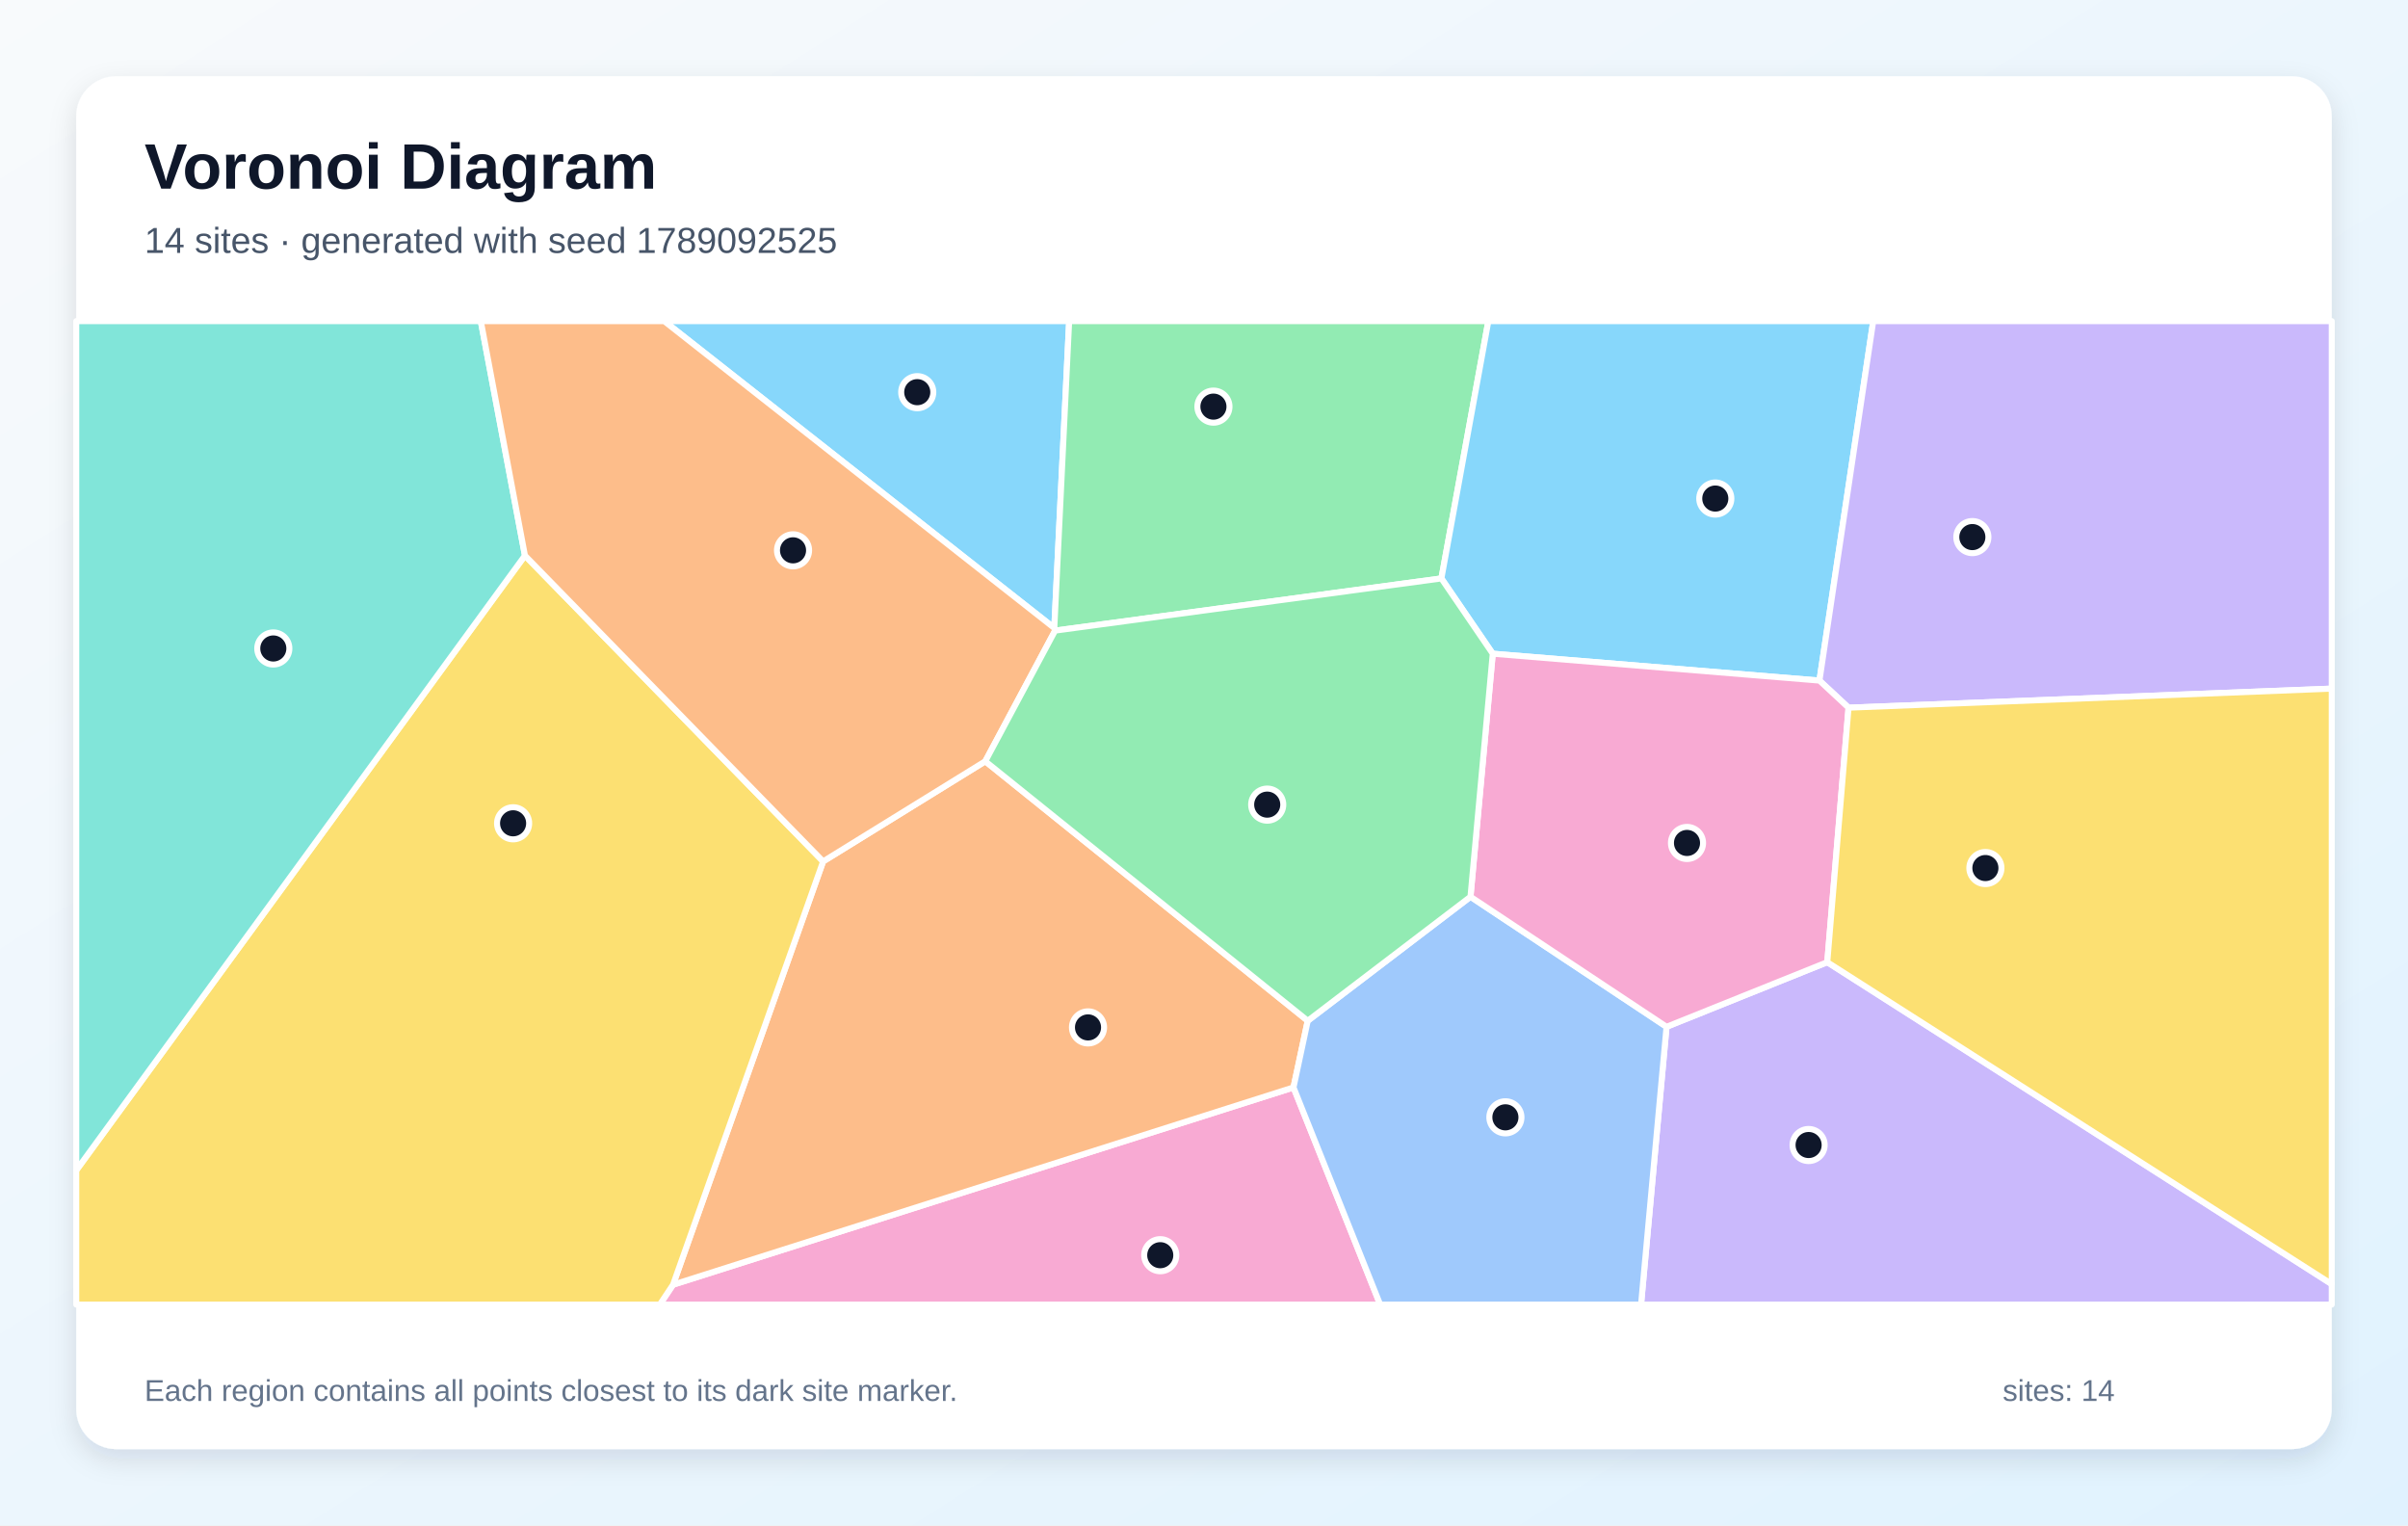
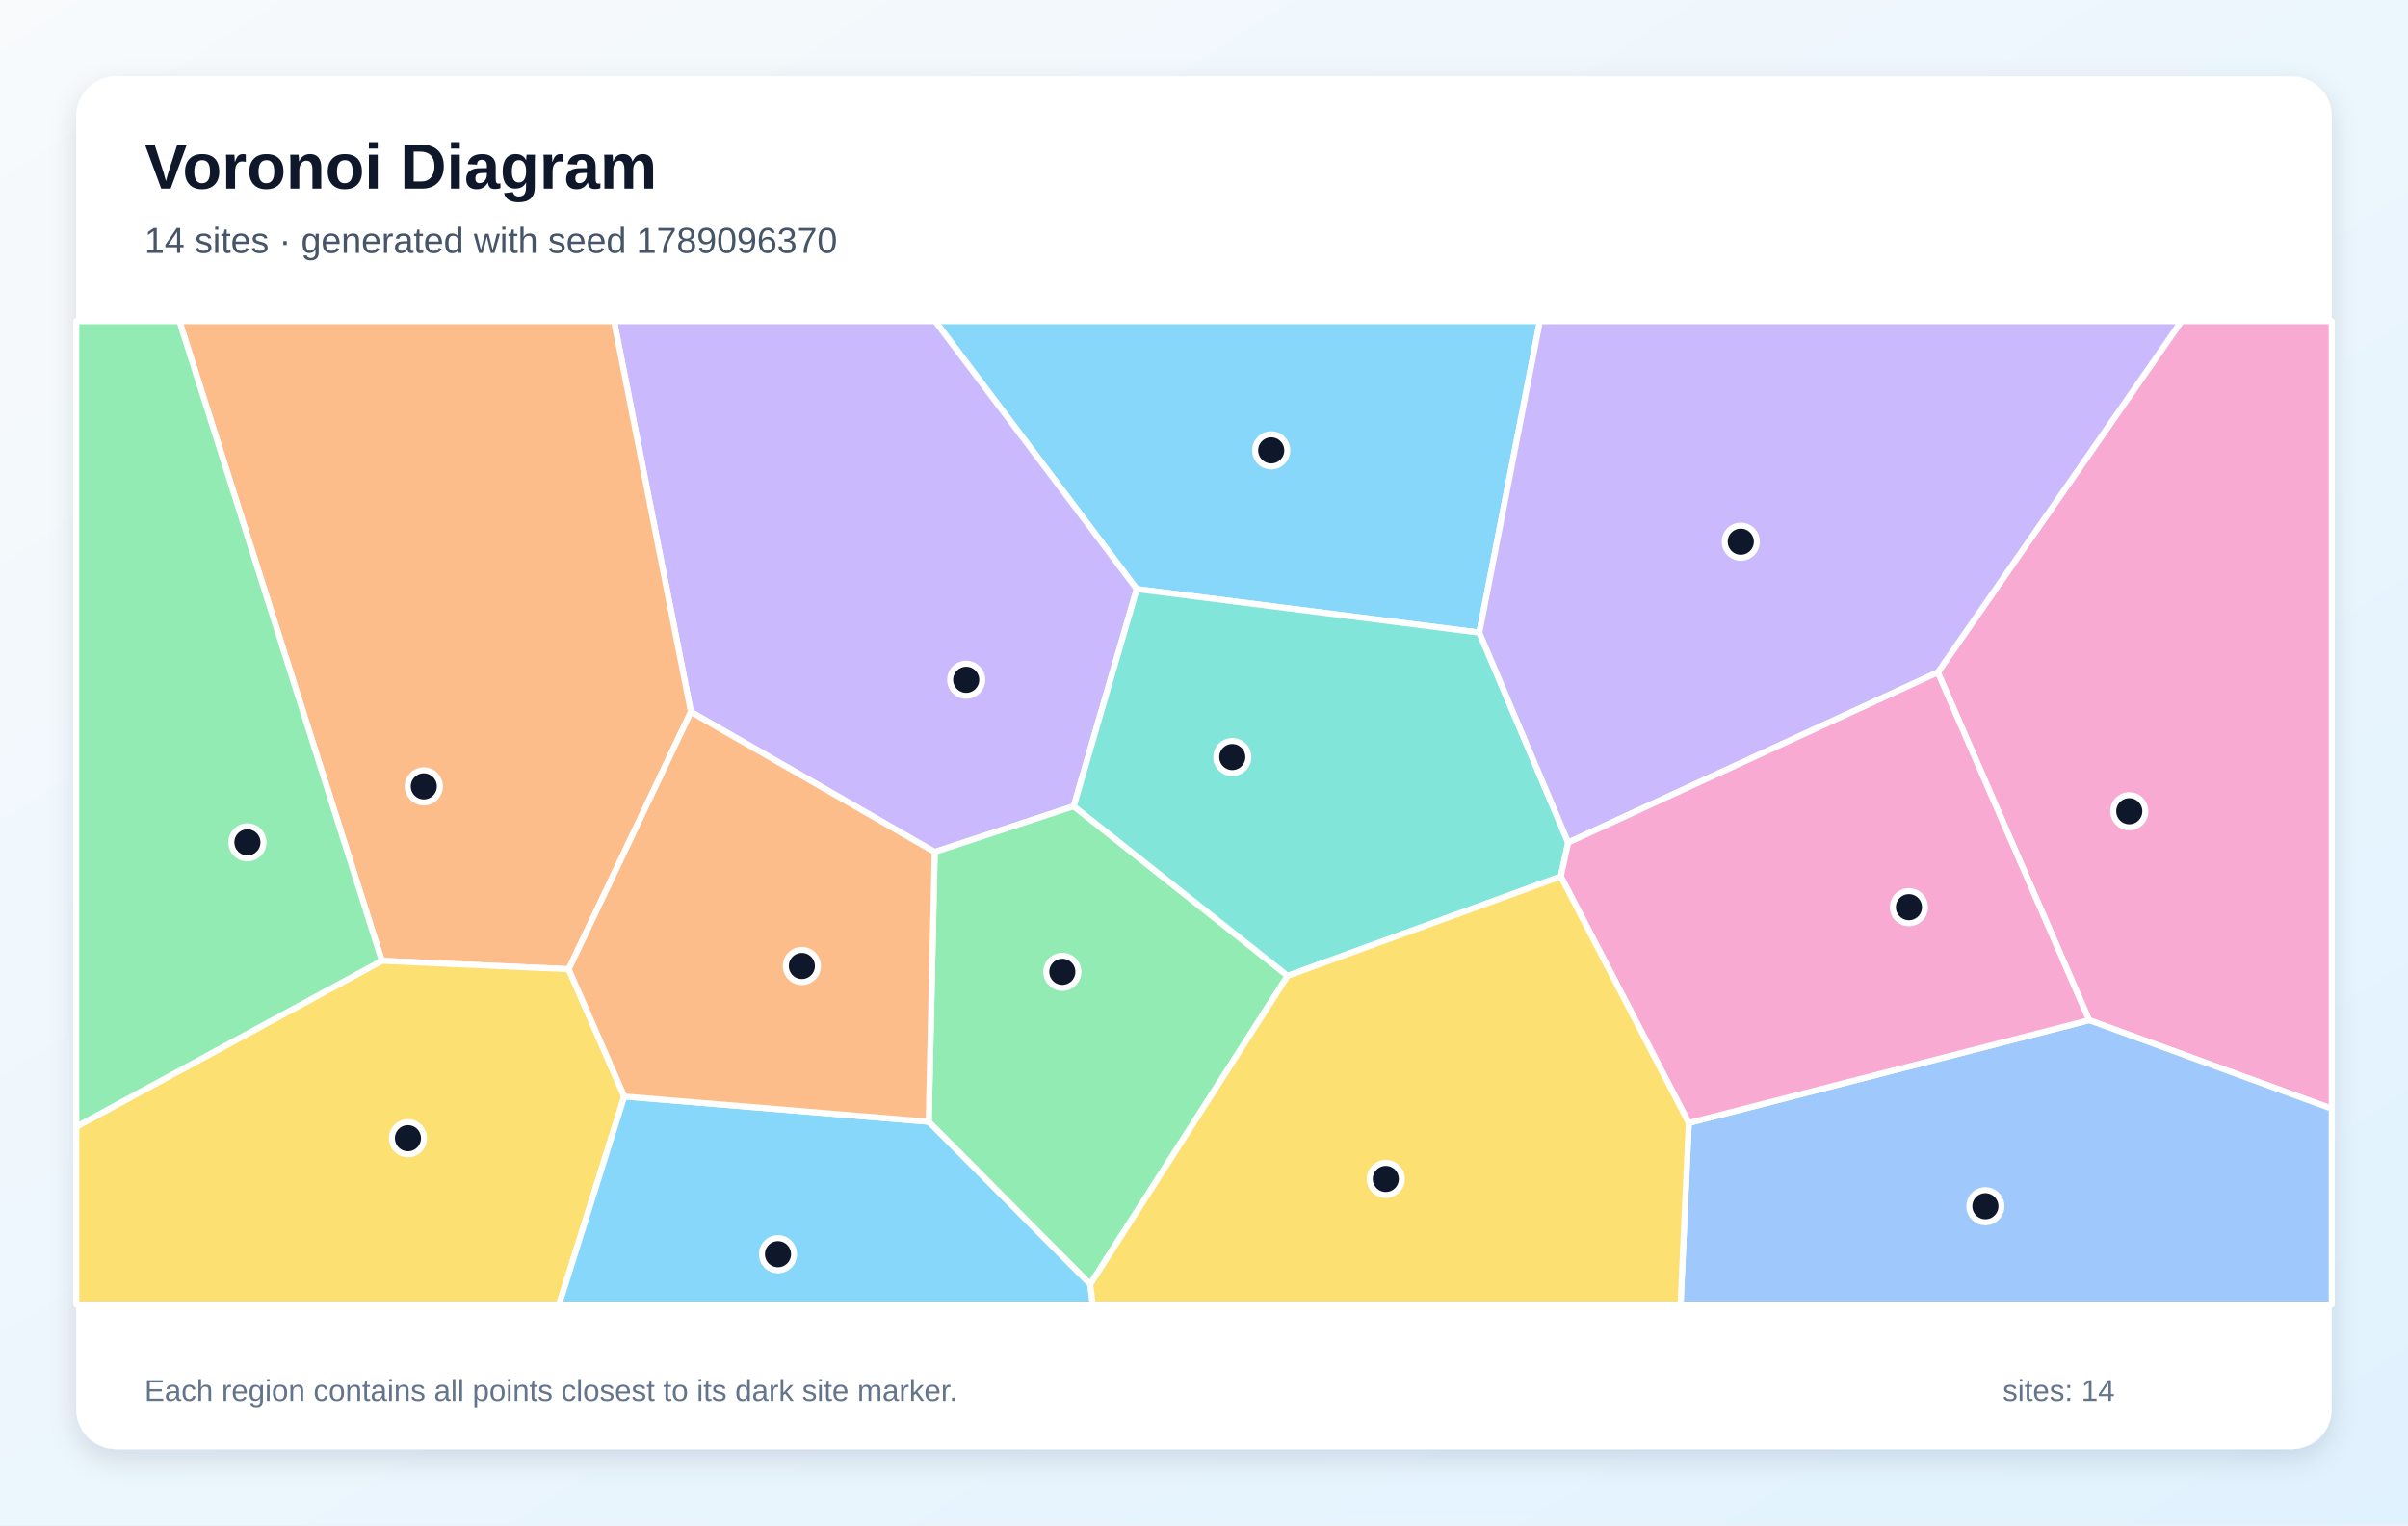
<svg xmlns="http://www.w3.org/2000/svg" width="1200" height="760" viewBox="0 0 1200 760" role="img" aria-labelledby="title description">
  <defs>
    <linearGradient id="background" x1="0" y1="0" x2="1" y2="1">
      <stop stop-color="#F8FAFC" />
      <stop offset="1" stop-color="#E0F2FE" />
    </linearGradient>
    <filter id="shadow" x="-10%" y="-10%" width="120%" height="120%">
      <feDropShadow dx="0" dy="5" stdDeviation="7" flood-color="#0F172A" flood-opacity=".12" />
    </filter>
  </defs>
  <rect width="1200" height="760" fill="url(#background)" />
  <rect x="38" y="38" width="1124" height="684" rx="20" fill="#FFFFFF" filter="url(#shadow)" />
  <g font-family="Arial, sans-serif">
    <text x="72" y="94" font-size="32" font-weight="700" fill="#0F172A">Voronoi Diagram</text>
-     <text x="72" y="126" font-size="18" fill="#475569">14 sites · generated with seed 1789092525</text>
+     <text x="72" y="126" font-size="18" fill="#475569">14 sites · generated with seed 1789096370</text>
  </g>
  <g stroke="#FFFFFF" stroke-width="3" stroke-linejoin="round">
-     <polygon points="525.4,312.9 331.0,160.0 532.8,160.0" fill="#38BDF8" fill-opacity="0.60" />
-     <polygon points="830.5,511.6 910.6,479.4 1162.0,639.8 1162.0,650.0 817.8,650.0" fill="#A78BFA" fill-opacity="0.60" />
-     <polygon points="335.4,640.1 644.6,541.8 687.8,650.0 328.8,650.0" fill="#F472B6" fill-opacity="0.60" />
-     <polygon points="410.2,429.2 491.0,379.3 651.7,508.6 644.6,541.8 335.4,640.1" fill="#FB923C" fill-opacity="0.60" />
-     <polygon points="38.0,583.1 261.6,276.8 410.2,429.2 335.4,640.1 328.8,650.0 38.0,650.0" fill="#FACC15" fill-opacity="0.60" />
-     <polygon points="718.3,288.2 525.8,314.2 525.4,312.9 532.8,160.0 741.7,160.0" fill="#4ADE80" fill-opacity="0.60" />
-     <polygon points="261.6,276.8 38.0,583.1 38.0,160.0 239.6,160.0" fill="#2DD4BF" fill-opacity="0.60" />
-     <polygon points="644.6,541.8 651.7,508.6 732.8,446.8 830.5,511.6 817.8,650.0 687.8,650.0" fill="#60A5FA" fill-opacity="0.60" />
-     <polygon points="906.7,339.1 743.9,325.7 718.3,288.2 741.7,160.0 933.5,160.0" fill="#38BDF8" fill-opacity="0.60" />
-     <polygon points="921.2,352.6 906.7,339.1 933.5,160.0 1162.0,160.0 1162.0,343.1" fill="#A78BFA" fill-opacity="0.60" />
-     <polygon points="732.8,446.8 743.9,325.7 906.7,339.1 921.2,352.6 910.6,479.4 830.5,511.6" fill="#F472B6" fill-opacity="0.60" />
-     <polygon points="261.6,276.8 239.6,160.0 331.0,160.0 525.4,312.9 525.8,314.2 491.0,379.3 410.2,429.2" fill="#FB923C" fill-opacity="0.60" />
-     <polygon points="910.6,479.4 921.2,352.6 1162.0,343.1 1162.0,639.8" fill="#FACC15" fill-opacity="0.60" />
-     <polygon points="743.9,325.7 732.8,446.8 651.7,508.6 491.0,379.3 525.8,314.2 718.3,288.2" fill="#4ADE80" fill-opacity="0.60" />
+     <polygon points="737.2,315.2 566.5,293.5 466.0,160.0 767.4,160.0" fill="#38BDF8" fill-opacity="0.60" />
+     <polygon points="535.1,401.7 465.8,424.5 344.3,354.7 306.0,160.0 466.0,160.0 566.5,293.5" fill="#A78BFA" fill-opacity="0.60" />
+     <polygon points="1041.1,508.3 965.7,335.0 1087.1,160.0 1162.0,160.0 1162.0,552.4" fill="#F472B6" fill-opacity="0.60" />
+     <polygon points="283.4,482.9 190.3,478.7 89.4,160.0 306.0,160.0 344.3,354.7" fill="#FB923C" fill-opacity="0.60" />
+     <polygon points="38.0,561.4 190.3,478.7 283.4,482.9 311.1,546.3 278.6,650.0 38.0,650.0" fill="#FACC15" fill-opacity="0.60" />
+     <polygon points="543.3,639.9 462.8,558.9 465.8,424.5 535.1,401.7 641.7,486.2" fill="#4ADE80" fill-opacity="0.60" />
+     <polygon points="781.5,419.8 777.8,436.7 641.7,486.2 535.1,401.7 566.5,293.5 737.2,315.2" fill="#2DD4BF" fill-opacity="0.60" />
+     <polygon points="841.6,559.5 1041.1,508.3 1162.0,552.4 1162.0,650.0 837.5,650.0" fill="#60A5FA" fill-opacity="0.60" />
+     <polygon points="311.1,546.3 462.8,558.9 543.3,639.9 544.6,650.0 278.6,650.0" fill="#38BDF8" fill-opacity="0.60" />
+     <polygon points="781.5,419.8 737.2,315.2 767.4,160.0 1087.1,160.0 965.7,335.0" fill="#A78BFA" fill-opacity="0.60" />
+     <polygon points="841.6,559.5 777.8,436.7 781.5,419.8 965.7,335.0 1041.1,508.3" fill="#F472B6" fill-opacity="0.60" />
+     <polygon points="311.1,546.3 283.4,482.9 344.3,354.7 465.8,424.5 462.8,558.9" fill="#FB923C" fill-opacity="0.60" />
+     <polygon points="543.3,639.9 641.7,486.2 777.8,436.7 841.6,559.5 837.5,650.0 544.6,650.0" fill="#FACC15" fill-opacity="0.60" />
+     <polygon points="38.0,561.4 38.0,160.0 89.4,160.0 190.3,478.7" fill="#4ADE80" fill-opacity="0.60" />
  </g>
  <g>
-     <circle cx="457.1" cy="195.4" r="8" fill="#0F172A" stroke="#FFFFFF" stroke-width="3" />
-     <circle cx="901.3" cy="570.5" r="8" fill="#0F172A" stroke="#FFFFFF" stroke-width="3" />
-     <circle cx="578.2" cy="625.4" r="8" fill="#0F172A" stroke="#FFFFFF" stroke-width="3" />
-     <circle cx="542.2" cy="511.9" r="8" fill="#0F172A" stroke="#FFFFFF" stroke-width="3" />
-     <circle cx="255.7" cy="410.2" r="8" fill="#0F172A" stroke="#FFFFFF" stroke-width="3" />
-     <circle cx="604.7" cy="202.6" r="8" fill="#0F172A" stroke="#FFFFFF" stroke-width="3" />
-     <circle cx="136.2" cy="323.1" r="8" fill="#0F172A" stroke="#FFFFFF" stroke-width="3" />
-     <circle cx="750.2" cy="556.7" r="8" fill="#0F172A" stroke="#FFFFFF" stroke-width="3" />
-     <circle cx="854.8" cy="248.4" r="8" fill="#0F172A" stroke="#FFFFFF" stroke-width="3" />
-     <circle cx="982.9" cy="267.6" r="8" fill="#0F172A" stroke="#FFFFFF" stroke-width="3" />
-     <circle cx="840.7" cy="420.0" r="8" fill="#0F172A" stroke="#FFFFFF" stroke-width="3" />
-     <circle cx="395.2" cy="274.2" r="8" fill="#0F172A" stroke="#FFFFFF" stroke-width="3" />
-     <circle cx="989.4" cy="432.5" r="8" fill="#0F172A" stroke="#FFFFFF" stroke-width="3" />
-     <circle cx="631.5" cy="400.9" r="8" fill="#0F172A" stroke="#FFFFFF" stroke-width="3" />
+     <circle cx="633.5" cy="224.4" r="8" fill="#0F172A" stroke="#FFFFFF" stroke-width="3" />
+     <circle cx="481.5" cy="338.7" r="8" fill="#0F172A" stroke="#FFFFFF" stroke-width="3" />
+     <circle cx="1061.1" cy="404.2" r="8" fill="#0F172A" stroke="#FFFFFF" stroke-width="3" />
+     <circle cx="211.2" cy="391.8" r="8" fill="#0F172A" stroke="#FFFFFF" stroke-width="3" />
+     <circle cx="203.3" cy="567.1" r="8" fill="#0F172A" stroke="#FFFFFF" stroke-width="3" />
+     <circle cx="529.4" cy="484.2" r="8" fill="#0F172A" stroke="#FFFFFF" stroke-width="3" />
+     <circle cx="614.1" cy="377.2" r="8" fill="#0F172A" stroke="#FFFFFF" stroke-width="3" />
+     <circle cx="989.4" cy="601.0" r="8" fill="#0F172A" stroke="#FFFFFF" stroke-width="3" />
+     <circle cx="387.7" cy="624.9" r="8" fill="#0F172A" stroke="#FFFFFF" stroke-width="3" />
+     <circle cx="867.5" cy="269.9" r="8" fill="#0F172A" stroke="#FFFFFF" stroke-width="3" />
+     <circle cx="951.3" cy="452.0" r="8" fill="#0F172A" stroke="#FFFFFF" stroke-width="3" />
+     <circle cx="399.6" cy="481.3" r="8" fill="#0F172A" stroke="#FFFFFF" stroke-width="3" />
+     <circle cx="690.6" cy="587.4" r="8" fill="#0F172A" stroke="#FFFFFF" stroke-width="3" />
+     <circle cx="123.3" cy="419.7" r="8" fill="#0F172A" stroke="#FFFFFF" stroke-width="3" />
  </g>
  <g font-family="Arial, sans-serif" font-size="15" fill="#64748B">
    <text x="72" y="698">Each region contains all points closest to its dark site marker.</text>
    <text x="998" y="698">sites: 14</text>
  </g>
</svg>
